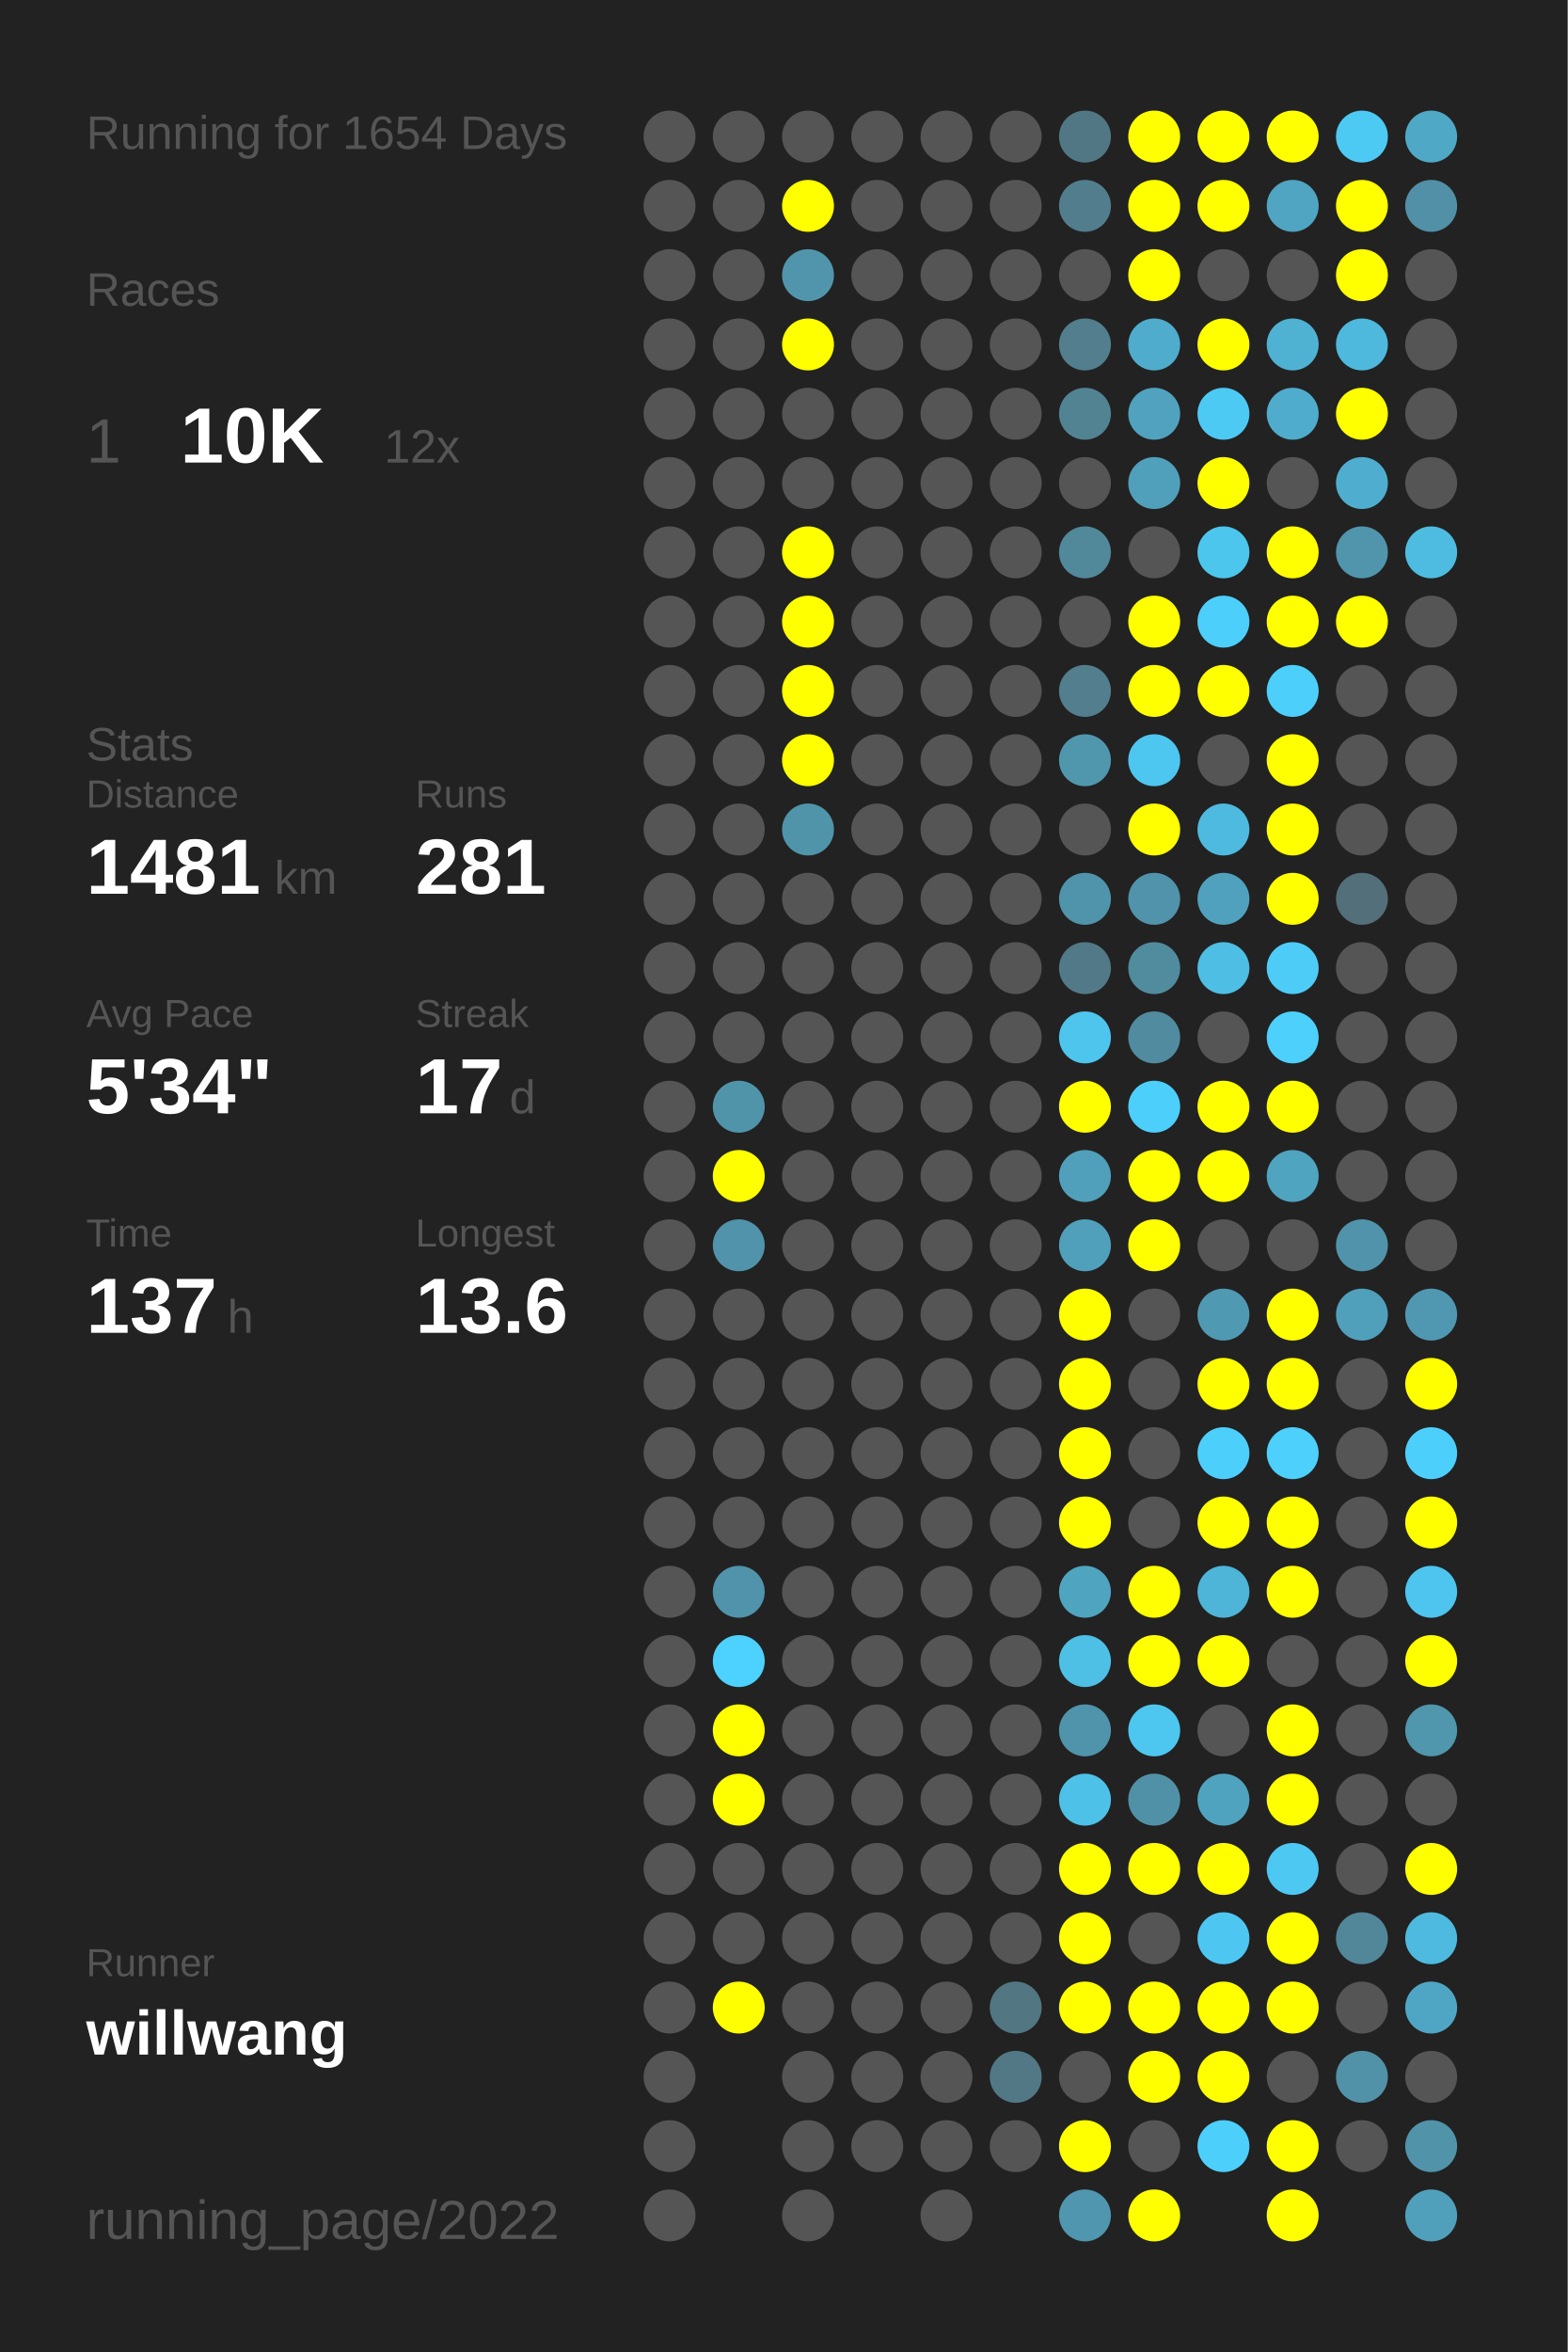
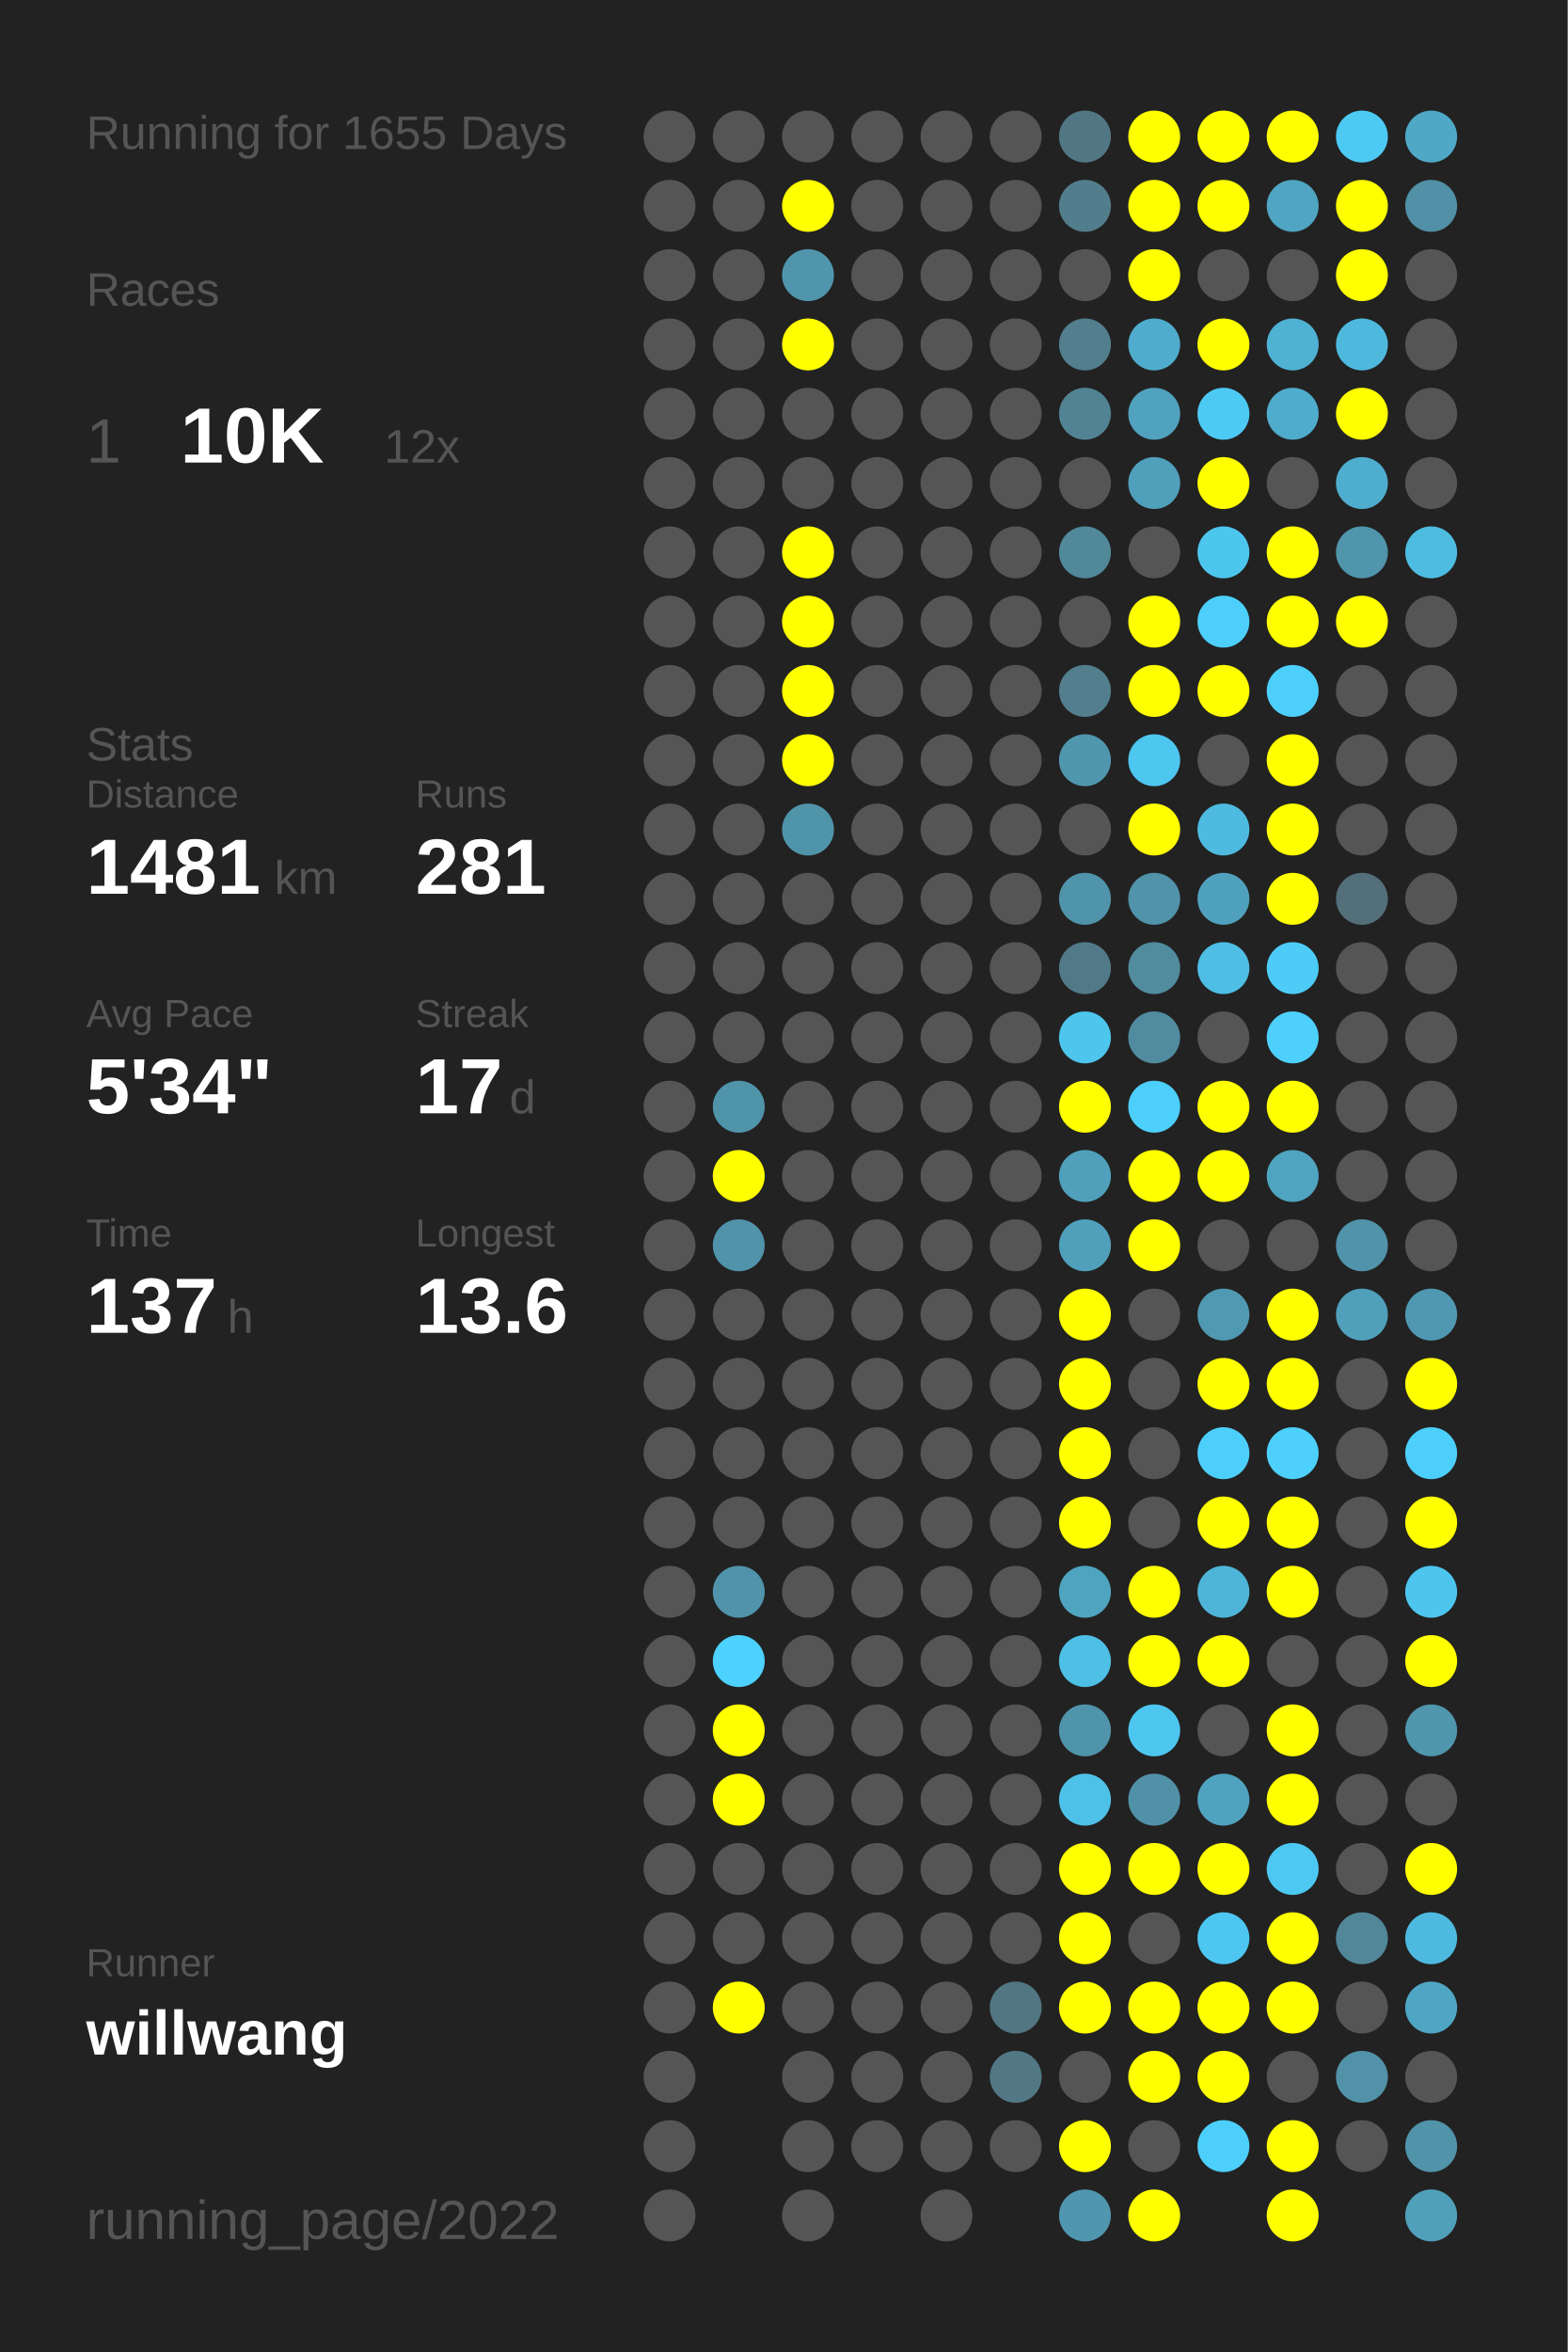
<svg xmlns="http://www.w3.org/2000/svg" baseProfile="full" height="300mm" version="1.1" viewBox="0,0,200,300" width="200mm">
  <defs />
  <rect fill="#222222" height="300" width="200" x="0" y="0" />
-   <text fill="#555555" style="font-size:6px; font-family:Arial;" x="11" y="19">Running for 1654 Days</text>
+   <text fill="#555555" style="font-size:6px; font-family:Arial;" x="11" y="19">Running for 1655 Days</text>
  <text fill="#555555" style="font-size:6px; font-family:Arial;" x="11" y="39">Races</text>
  <text fill="#555555" style="font-size:8px; font-family:Arial;" x="11" y="59">1</text>
  <text fill="#FFFFFF" style="font-size:10px; font-family:Arial; font-weight:bold;" x="23" y="59">10K</text>
  <text fill="#555555" style="font-size:6px; font-family:Arial;" x="49" y="59">12x</text>
  <text fill="#555555" style="font-size:6px; font-family:Arial;" x="11" y="97">Stats</text>
  <text fill="#555555" style="font-size:5px; font-family:Arial;" x="11" y="103">Distance</text>
  <text fill="#FFFFFF" style="font-size:10px; font-family:Arial; font-weight:bold;" x="11" y="114">1481</text>
  <text fill="#555555" style="font-size:6px; font-family:Arial;" x="35" y="114">km</text>
  <text fill="#555555" style="font-size:5px; font-family:Arial;" x="53" y="103">Runs</text>
  <text fill="#FFFFFF" style="font-size:10px; font-family:Arial; font-weight:bold;" x="53" y="114">281</text>
  <text fill="#555555" style="font-size:5px; font-family:Arial;" x="11" y="131">Avg Pace</text>
  <text fill="#FFFFFF" style="font-size:10px; font-family:Arial; font-weight:bold;" x="11" y="142">5'34"</text>
  <text fill="#555555" style="font-size:5px; font-family:Arial;" x="53" y="131">Streak</text>
  <text fill="#FFFFFF" style="font-size:10px; font-family:Arial; font-weight:bold;" x="53" y="142">17</text>
  <text fill="#555555" style="font-size:6px; font-family:Arial;" x="65" y="142">d</text>
  <text fill="#555555" style="font-size:5px; font-family:Arial;" x="11" y="159">Time</text>
  <text fill="#FFFFFF" style="font-size:10px; font-family:Arial; font-weight:bold;" x="11" y="170">137</text>
  <text fill="#555555" style="font-size:6px; font-family:Arial;" x="29" y="170">h</text>
  <text fill="#555555" style="font-size:5px; font-family:Arial;" x="53" y="159">Longest</text>
  <text fill="#FFFFFF" style="font-size:10px; font-family:Arial; font-weight:bold;" x="53" y="170">13.6</text>
  <text fill="#555555" style="font-size:5px; font-family:Arial;" x="11" y="252.065">Runner</text>
  <text fill="#FFFFFF" style="font-size:8px; font-family:Arial; font-weight:bold;" x="11" y="262.065">willwang</text>
  <text fill="#555555" style="font-size:7px; font-family:Arial;" x="11" y="285.581">running_page/2022</text>
  <circle cx="85.417" cy="17.419" fill="#555555" r="3.312" />
  <circle cx="85.417" cy="26.258" fill="#555555" r="3.312" />
  <circle cx="85.417" cy="35.097" fill="#555555" r="3.312" />
  <circle cx="85.417" cy="43.935" fill="#555555" r="3.312" />
  <circle cx="85.417" cy="52.774" fill="#555555" r="3.312" />
  <circle cx="85.417" cy="61.613" fill="#555555" r="3.312" />
  <circle cx="85.417" cy="70.452" fill="#555555" r="3.312" />
  <circle cx="85.417" cy="79.29" fill="#555555" r="3.312" />
  <circle cx="85.417" cy="88.129" fill="#555555" r="3.312" />
  <circle cx="85.417" cy="96.968" fill="#555555" r="3.312" />
  <circle cx="85.417" cy="105.806" fill="#555555" r="3.312" />
  <circle cx="85.417" cy="114.645" fill="#555555" r="3.312" />
  <circle cx="85.417" cy="123.484" fill="#555555" r="3.312" />
  <circle cx="85.417" cy="132.323" fill="#555555" r="3.312" />
  <circle cx="85.417" cy="141.161" fill="#555555" r="3.312" />
  <circle cx="85.417" cy="150" fill="#555555" r="3.312" />
  <circle cx="85.417" cy="158.839" fill="#555555" r="3.312" />
  <circle cx="85.417" cy="167.677" fill="#555555" r="3.312" />
  <circle cx="85.417" cy="176.516" fill="#555555" r="3.312" />
  <circle cx="85.417" cy="185.355" fill="#555555" r="3.312" />
  <circle cx="85.417" cy="194.194" fill="#555555" r="3.312" />
  <circle cx="85.417" cy="203.032" fill="#555555" r="3.312" />
  <circle cx="85.417" cy="211.871" fill="#555555" r="3.312" />
  <circle cx="85.417" cy="220.71" fill="#555555" r="3.312" />
  <circle cx="85.417" cy="229.548" fill="#555555" r="3.312" />
  <circle cx="85.417" cy="238.387" fill="#555555" r="3.312" />
  <circle cx="85.417" cy="247.226" fill="#555555" r="3.312" />
  <circle cx="85.417" cy="256.065" fill="#555555" r="3.312" />
  <circle cx="85.417" cy="264.903" fill="#555555" r="3.312" />
  <circle cx="85.417" cy="273.742" fill="#555555" r="3.312" />
  <circle cx="85.417" cy="282.581" fill="#555555" r="3.312" />
  <circle cx="94.25" cy="17.419" fill="#555555" r="3.312" />
  <circle cx="94.25" cy="26.258" fill="#555555" r="3.312" />
  <circle cx="94.25" cy="35.097" fill="#555555" r="3.312" />
  <circle cx="94.25" cy="43.935" fill="#555555" r="3.312" />
  <circle cx="94.25" cy="52.774" fill="#555555" r="3.312" />
  <circle cx="94.25" cy="61.613" fill="#555555" r="3.312" />
  <circle cx="94.25" cy="70.452" fill="#555555" r="3.312" />
  <circle cx="94.25" cy="79.29" fill="#555555" r="3.312" />
  <circle cx="94.25" cy="88.129" fill="#555555" r="3.312" />
  <circle cx="94.25" cy="96.968" fill="#555555" r="3.312" />
  <circle cx="94.25" cy="105.806" fill="#555555" r="3.312" />
  <circle cx="94.25" cy="114.645" fill="#555555" r="3.312" />
  <circle cx="94.25" cy="123.484" fill="#555555" r="3.312" />
  <circle cx="94.25" cy="132.323" fill="#555555" r="3.312" />
  <circle cx="94.25" cy="141.161" fill="#5094aa" r="3.312" />
  <circle cx="94.25" cy="150" fill="#FFFF00" r="3.312" />
  <circle cx="94.25" cy="158.839" fill="#5093aa" r="3.312" />
  <circle cx="94.25" cy="167.677" fill="#555555" r="3.312" />
  <circle cx="94.25" cy="176.516" fill="#555555" r="3.312" />
  <circle cx="94.25" cy="185.355" fill="#555555" r="3.312" />
  <circle cx="94.25" cy="194.194" fill="#555555" r="3.312" />
  <circle cx="94.25" cy="203.032" fill="#5093aa" r="3.312" />
  <circle cx="94.25" cy="211.871" fill="#4dd1fe" r="3.312" />
  <circle cx="94.25" cy="220.71" fill="#FFFF00" r="3.312" />
  <circle cx="94.25" cy="229.548" fill="#FFFF00" r="3.312" />
  <circle cx="94.25" cy="238.387" fill="#555555" r="3.312" />
  <circle cx="94.25" cy="247.226" fill="#555555" r="3.312" />
  <circle cx="94.25" cy="256.065" fill="#FFFF00" r="3.312" />
  <circle cx="103.083" cy="17.419" fill="#555555" r="3.312" />
  <circle cx="103.083" cy="26.258" fill="#FFFF00" r="3.312" />
  <circle cx="103.083" cy="35.097" fill="#5095ac" r="3.312" />
  <circle cx="103.083" cy="43.935" fill="#FFFF00" r="3.312" />
  <circle cx="103.083" cy="52.774" fill="#555555" r="3.312" />
  <circle cx="103.083" cy="61.613" fill="#555555" r="3.312" />
  <circle cx="103.083" cy="70.452" fill="#FFFF00" r="3.312" />
  <circle cx="103.083" cy="79.29" fill="#FFFF00" r="3.312" />
  <circle cx="103.083" cy="88.129" fill="#FFFF00" r="3.312" />
  <circle cx="103.083" cy="96.968" fill="#FFFF00" r="3.312" />
  <circle cx="103.083" cy="105.806" fill="#5094aa" r="3.312" />
  <circle cx="103.083" cy="114.645" fill="#555555" r="3.312" />
  <circle cx="103.083" cy="123.484" fill="#555555" r="3.312" />
  <circle cx="103.083" cy="132.323" fill="#555555" r="3.312" />
  <circle cx="103.083" cy="141.161" fill="#555555" r="3.312" />
  <circle cx="103.083" cy="150" fill="#555555" r="3.312" />
  <circle cx="103.083" cy="158.839" fill="#555555" r="3.312" />
  <circle cx="103.083" cy="167.677" fill="#555555" r="3.312" />
  <circle cx="103.083" cy="176.516" fill="#555555" r="3.312" />
  <circle cx="103.083" cy="185.355" fill="#555555" r="3.312" />
  <circle cx="103.083" cy="194.194" fill="#555555" r="3.312" />
  <circle cx="103.083" cy="203.032" fill="#555555" r="3.312" />
  <circle cx="103.083" cy="211.871" fill="#555555" r="3.312" />
  <circle cx="103.083" cy="220.71" fill="#555555" r="3.312" />
  <circle cx="103.083" cy="229.548" fill="#555555" r="3.312" />
  <circle cx="103.083" cy="238.387" fill="#555555" r="3.312" />
  <circle cx="103.083" cy="247.226" fill="#555555" r="3.312" />
  <circle cx="103.083" cy="256.065" fill="#555555" r="3.312" />
  <circle cx="103.083" cy="264.903" fill="#555555" r="3.312" />
  <circle cx="103.083" cy="273.742" fill="#555555" r="3.312" />
  <circle cx="103.083" cy="282.581" fill="#555555" r="3.312" />
  <circle cx="111.917" cy="17.419" fill="#555555" r="3.312" />
  <circle cx="111.917" cy="26.258" fill="#555555" r="3.312" />
  <circle cx="111.917" cy="35.097" fill="#555555" r="3.312" />
  <circle cx="111.917" cy="43.935" fill="#555555" r="3.312" />
  <circle cx="111.917" cy="52.774" fill="#555555" r="3.312" />
  <circle cx="111.917" cy="61.613" fill="#555555" r="3.312" />
  <circle cx="111.917" cy="70.452" fill="#555555" r="3.312" />
  <circle cx="111.917" cy="79.29" fill="#555555" r="3.312" />
  <circle cx="111.917" cy="88.129" fill="#555555" r="3.312" />
  <circle cx="111.917" cy="96.968" fill="#555555" r="3.312" />
  <circle cx="111.917" cy="105.806" fill="#555555" r="3.312" />
  <circle cx="111.917" cy="114.645" fill="#555555" r="3.312" />
  <circle cx="111.917" cy="123.484" fill="#555555" r="3.312" />
  <circle cx="111.917" cy="132.323" fill="#555555" r="3.312" />
  <circle cx="111.917" cy="141.161" fill="#555555" r="3.312" />
  <circle cx="111.917" cy="150" fill="#555555" r="3.312" />
  <circle cx="111.917" cy="158.839" fill="#555555" r="3.312" />
  <circle cx="111.917" cy="167.677" fill="#555555" r="3.312" />
  <circle cx="111.917" cy="176.516" fill="#555555" r="3.312" />
  <circle cx="111.917" cy="185.355" fill="#555555" r="3.312" />
  <circle cx="111.917" cy="194.194" fill="#555555" r="3.312" />
  <circle cx="111.917" cy="203.032" fill="#555555" r="3.312" />
  <circle cx="111.917" cy="211.871" fill="#555555" r="3.312" />
  <circle cx="111.917" cy="220.71" fill="#555555" r="3.312" />
  <circle cx="111.917" cy="229.548" fill="#555555" r="3.312" />
  <circle cx="111.917" cy="238.387" fill="#555555" r="3.312" />
  <circle cx="111.917" cy="247.226" fill="#555555" r="3.312" />
  <circle cx="111.917" cy="256.065" fill="#555555" r="3.312" />
  <circle cx="111.917" cy="264.903" fill="#555555" r="3.312" />
  <circle cx="111.917" cy="273.742" fill="#555555" r="3.312" />
  <circle cx="120.75" cy="17.419" fill="#555555" r="3.312" />
  <circle cx="120.75" cy="26.258" fill="#555555" r="3.312" />
  <circle cx="120.75" cy="35.097" fill="#555555" r="3.312" />
  <circle cx="120.75" cy="43.935" fill="#555555" r="3.312" />
  <circle cx="120.75" cy="52.774" fill="#555555" r="3.312" />
  <circle cx="120.75" cy="61.613" fill="#555555" r="3.312" />
  <circle cx="120.75" cy="70.452" fill="#555555" r="3.312" />
  <circle cx="120.75" cy="79.29" fill="#555555" r="3.312" />
  <circle cx="120.75" cy="88.129" fill="#555555" r="3.312" />
  <circle cx="120.75" cy="96.968" fill="#555555" r="3.312" />
  <circle cx="120.75" cy="105.806" fill="#555555" r="3.312" />
  <circle cx="120.75" cy="114.645" fill="#555555" r="3.312" />
  <circle cx="120.75" cy="123.484" fill="#555555" r="3.312" />
  <circle cx="120.75" cy="132.323" fill="#555555" r="3.312" />
  <circle cx="120.75" cy="141.161" fill="#555555" r="3.312" />
  <circle cx="120.75" cy="150" fill="#555555" r="3.312" />
  <circle cx="120.75" cy="158.839" fill="#555555" r="3.312" />
  <circle cx="120.75" cy="167.677" fill="#555555" r="3.312" />
  <circle cx="120.75" cy="176.516" fill="#555555" r="3.312" />
  <circle cx="120.75" cy="185.355" fill="#555555" r="3.312" />
  <circle cx="120.75" cy="194.194" fill="#555555" r="3.312" />
  <circle cx="120.75" cy="203.032" fill="#555555" r="3.312" />
  <circle cx="120.75" cy="211.871" fill="#555555" r="3.312" />
  <circle cx="120.75" cy="220.71" fill="#555555" r="3.312" />
  <circle cx="120.75" cy="229.548" fill="#555555" r="3.312" />
  <circle cx="120.75" cy="238.387" fill="#555555" r="3.312" />
  <circle cx="120.75" cy="247.226" fill="#555555" r="3.312" />
  <circle cx="120.75" cy="256.065" fill="#555555" r="3.312" />
  <circle cx="120.75" cy="264.903" fill="#555555" r="3.312" />
  <circle cx="120.75" cy="273.742" fill="#555555" r="3.312" />
  <circle cx="120.75" cy="282.581" fill="#555555" r="3.312" />
  <circle cx="129.583" cy="17.419" fill="#555555" r="3.312" />
  <circle cx="129.583" cy="26.258" fill="#555555" r="3.312" />
  <circle cx="129.583" cy="35.097" fill="#555555" r="3.312" />
  <circle cx="129.583" cy="43.935" fill="#555555" r="3.312" />
  <circle cx="129.583" cy="52.774" fill="#555555" r="3.312" />
  <circle cx="129.583" cy="61.613" fill="#555555" r="3.312" />
  <circle cx="129.583" cy="70.452" fill="#555555" r="3.312" />
  <circle cx="129.583" cy="79.29" fill="#555555" r="3.312" />
  <circle cx="129.583" cy="88.129" fill="#555555" r="3.312" />
  <circle cx="129.583" cy="96.968" fill="#555555" r="3.312" />
  <circle cx="129.583" cy="105.806" fill="#555555" r="3.312" />
  <circle cx="129.583" cy="114.645" fill="#555555" r="3.312" />
  <circle cx="129.583" cy="123.484" fill="#555555" r="3.312" />
  <circle cx="129.583" cy="132.323" fill="#555555" r="3.312" />
  <circle cx="129.583" cy="141.161" fill="#555555" r="3.312" />
  <circle cx="129.583" cy="150" fill="#555555" r="3.312" />
  <circle cx="129.583" cy="158.839" fill="#555555" r="3.312" />
  <circle cx="129.583" cy="167.677" fill="#555555" r="3.312" />
  <circle cx="129.583" cy="176.516" fill="#555555" r="3.312" />
  <circle cx="129.583" cy="185.355" fill="#555555" r="3.312" />
  <circle cx="129.583" cy="194.194" fill="#555555" r="3.312" />
  <circle cx="129.583" cy="203.032" fill="#555555" r="3.312" />
  <circle cx="129.583" cy="211.871" fill="#555555" r="3.312" />
  <circle cx="129.583" cy="220.71" fill="#555555" r="3.312" />
  <circle cx="129.583" cy="229.548" fill="#555555" r="3.312" />
  <circle cx="129.583" cy="238.387" fill="#555555" r="3.312" />
  <circle cx="129.583" cy="247.226" fill="#555555" r="3.312" />
  <circle cx="129.583" cy="256.065" fill="#527682" r="3.312" />
  <circle cx="129.583" cy="264.903" fill="#527885" r="3.312" />
  <circle cx="129.583" cy="273.742" fill="#555555" r="3.312" />
  <circle cx="138.417" cy="17.419" fill="#527784" r="3.312" />
  <circle cx="138.417" cy="26.258" fill="#527d8c" r="3.312" />
  <circle cx="138.417" cy="35.097" fill="#555555" r="3.312" />
  <circle cx="138.417" cy="43.935" fill="#527e8e" r="3.312" />
  <circle cx="138.417" cy="52.774" fill="#528393" r="3.312" />
  <circle cx="138.417" cy="61.613" fill="#555555" r="3.312" />
  <circle cx="138.417" cy="70.452" fill="#51889a" r="3.312" />
  <circle cx="138.417" cy="79.29" fill="#555555" r="3.312" />
  <circle cx="138.417" cy="88.129" fill="#527e8e" r="3.312" />
  <circle cx="138.417" cy="96.968" fill="#5097ae" r="3.312" />
  <circle cx="138.417" cy="105.806" fill="#555555" r="3.312" />
  <circle cx="138.417" cy="114.645" fill="#5094ab" r="3.312" />
  <circle cx="138.417" cy="123.484" fill="#527987" r="3.312" />
  <circle cx="138.417" cy="132.323" fill="#4dc5ed" r="3.312" />
  <circle cx="138.417" cy="141.161" fill="#FFFF00" r="3.312" />
  <circle cx="138.417" cy="150" fill="#50a0bb" r="3.312" />
  <circle cx="138.417" cy="158.839" fill="#50a0bb" r="3.312" />
  <circle cx="138.417" cy="167.677" fill="#FFFF00" r="3.312" />
  <circle cx="138.417" cy="176.516" fill="#FFFF00" r="3.312" />
  <circle cx="138.417" cy="185.355" fill="#FFFF00" r="3.312" />
  <circle cx="138.417" cy="194.194" fill="#FFFF00" r="3.312" />
  <circle cx="138.417" cy="203.032" fill="#4fa4c0" r="3.312" />
  <circle cx="138.417" cy="211.871" fill="#4ebfe5" r="3.312" />
  <circle cx="138.417" cy="220.71" fill="#5094ab" r="3.312" />
  <circle cx="138.417" cy="229.548" fill="#4ec1e8" r="3.312" />
  <circle cx="138.417" cy="238.387" fill="#FFFF00" r="3.312" />
  <circle cx="138.417" cy="247.226" fill="#FFFF00" r="3.312" />
  <circle cx="138.417" cy="256.065" fill="#FFFF00" r="3.312" />
  <circle cx="138.417" cy="264.903" fill="#555555" r="3.312" />
  <circle cx="138.417" cy="273.742" fill="#FFFF00" r="3.312" />
  <circle cx="138.417" cy="282.581" fill="#5096ae" r="3.312" />
  <circle cx="147.25" cy="17.419" fill="#FFFF00" r="3.312" />
  <circle cx="147.25" cy="26.258" fill="#FFFF00" r="3.312" />
  <circle cx="147.25" cy="35.097" fill="#FFFF00" r="3.312" />
  <circle cx="147.25" cy="43.935" fill="#4faccc" r="3.312" />
  <circle cx="147.25" cy="52.774" fill="#50a2be" r="3.312" />
  <circle cx="147.25" cy="61.613" fill="#50a0bb" r="3.312" />
  <circle cx="147.25" cy="70.452" fill="#555555" r="3.312" />
  <circle cx="147.25" cy="79.29" fill="#FFFF00" r="3.312" />
  <circle cx="147.25" cy="88.129" fill="#FFFF00" r="3.312" />
  <circle cx="147.25" cy="96.968" fill="#4dc6f0" r="3.312" />
  <circle cx="147.25" cy="105.806" fill="#FFFF00" r="3.312" />
  <circle cx="147.25" cy="114.645" fill="#5093aa" r="3.312" />
  <circle cx="147.25" cy="123.484" fill="#518b9e" r="3.312" />
  <circle cx="147.25" cy="132.323" fill="#518b9f" r="3.312" />
  <circle cx="147.25" cy="141.161" fill="#4dcffb" r="3.312" />
  <circle cx="147.25" cy="150" fill="#FFFF00" r="3.312" />
  <circle cx="147.25" cy="158.839" fill="#FFFF00" r="3.312" />
  <circle cx="147.25" cy="167.677" fill="#555555" r="3.312" />
  <circle cx="147.25" cy="176.516" fill="#555555" r="3.312" />
  <circle cx="147.25" cy="185.355" fill="#555555" r="3.312" />
  <circle cx="147.25" cy="194.194" fill="#555555" r="3.312" />
  <circle cx="147.25" cy="203.032" fill="#FFFF00" r="3.312" />
  <circle cx="147.25" cy="211.871" fill="#FFFF00" r="3.312" />
  <circle cx="147.25" cy="220.71" fill="#4dc7f0" r="3.312" />
  <circle cx="147.25" cy="229.548" fill="#5191a7" r="3.312" />
  <circle cx="147.25" cy="238.387" fill="#FFFF00" r="3.312" />
  <circle cx="147.25" cy="247.226" fill="#555555" r="3.312" />
  <circle cx="147.25" cy="256.065" fill="#FFFF00" r="3.312" />
  <circle cx="147.25" cy="264.903" fill="#FFFF00" r="3.312" />
  <circle cx="147.25" cy="273.742" fill="#555555" r="3.312" />
  <circle cx="147.25" cy="282.581" fill="#FFFF00" r="3.312" />
  <circle cx="156.083" cy="17.419" fill="#FFFF00" r="3.312" />
  <circle cx="156.083" cy="26.258" fill="#FFFF00" r="3.312" />
  <circle cx="156.083" cy="35.097" fill="#555555" r="3.312" />
  <circle cx="156.083" cy="43.935" fill="#FFFF00" r="3.312" />
  <circle cx="156.083" cy="52.774" fill="#4dcaf4" r="3.312" />
  <circle cx="156.083" cy="61.613" fill="#FFFF00" r="3.312" />
  <circle cx="156.083" cy="70.452" fill="#4dc6ee" r="3.312" />
  <circle cx="156.083" cy="79.29" fill="#4dcffb" r="3.312" />
  <circle cx="156.083" cy="88.129" fill="#FFFF00" r="3.312" />
  <circle cx="156.083" cy="96.968" fill="#555555" r="3.312" />
  <circle cx="156.083" cy="105.806" fill="#4ebadf" r="3.312" />
  <circle cx="156.083" cy="114.645" fill="#50a1bd" r="3.312" />
  <circle cx="156.083" cy="123.484" fill="#4ebee4" r="3.312" />
  <circle cx="156.083" cy="132.323" fill="#555555" r="3.312" />
  <circle cx="156.083" cy="141.161" fill="#FFFF00" r="3.312" />
  <circle cx="156.083" cy="150" fill="#FFFF00" r="3.312" />
  <circle cx="156.083" cy="158.839" fill="#555555" r="3.312" />
  <circle cx="156.083" cy="167.677" fill="#5099b2" r="3.312" />
  <circle cx="156.083" cy="176.516" fill="#FFFF00" r="3.312" />
  <circle cx="156.083" cy="185.355" fill="#4dcffc" r="3.312" />
  <circle cx="156.083" cy="194.194" fill="#FFFF00" r="3.312" />
  <circle cx="156.083" cy="203.032" fill="#4eb5d8" r="3.312" />
  <circle cx="156.083" cy="211.871" fill="#FFFF00" r="3.312" />
  <circle cx="156.083" cy="220.71" fill="#555555" r="3.312" />
  <circle cx="156.083" cy="229.548" fill="#50a3bf" r="3.312" />
  <circle cx="156.083" cy="238.387" fill="#FFFF00" r="3.312" />
  <circle cx="156.083" cy="247.226" fill="#4dc7f1" r="3.312" />
  <circle cx="156.083" cy="256.065" fill="#FFFF00" r="3.312" />
  <circle cx="156.083" cy="264.903" fill="#FFFF00" r="3.312" />
  <circle cx="156.083" cy="273.742" fill="#4dcffb" r="3.312" />
  <circle cx="164.917" cy="17.419" fill="#FFFF00" r="3.312" />
  <circle cx="164.917" cy="26.258" fill="#4fa5c2" r="3.312" />
  <circle cx="164.917" cy="35.097" fill="#555555" r="3.312" />
  <circle cx="164.917" cy="43.935" fill="#4fb2d3" r="3.312" />
  <circle cx="164.917" cy="52.774" fill="#4faccc" r="3.312" />
  <circle cx="164.917" cy="61.613" fill="#555555" r="3.312" />
  <circle cx="164.917" cy="70.452" fill="#FFFF00" r="3.312" />
  <circle cx="164.917" cy="79.29" fill="#FFFF00" r="3.312" />
  <circle cx="164.917" cy="88.129" fill="#4dcffc" r="3.312" />
  <circle cx="164.917" cy="96.968" fill="#FFFF00" r="3.312" />
  <circle cx="164.917" cy="105.806" fill="#FFFF00" r="3.312" />
  <circle cx="164.917" cy="114.645" fill="#FFFF00" r="3.312" />
  <circle cx="164.917" cy="123.484" fill="#4dccf7" r="3.312" />
  <circle cx="164.917" cy="132.323" fill="#4dd0fc" r="3.312" />
  <circle cx="164.917" cy="141.161" fill="#FFFF00" r="3.312" />
  <circle cx="164.917" cy="150" fill="#4fa4c0" r="3.312" />
  <circle cx="164.917" cy="158.839" fill="#555555" r="3.312" />
  <circle cx="164.917" cy="167.677" fill="#FFFF00" r="3.312" />
  <circle cx="164.917" cy="176.516" fill="#FFFF00" r="3.312" />
  <circle cx="164.917" cy="185.355" fill="#4dd0fc" r="3.312" />
  <circle cx="164.917" cy="194.194" fill="#FFFF00" r="3.312" />
  <circle cx="164.917" cy="203.032" fill="#FFFF00" r="3.312" />
  <circle cx="164.917" cy="211.871" fill="#555555" r="3.312" />
  <circle cx="164.917" cy="220.71" fill="#FFFF00" r="3.312" />
  <circle cx="164.917" cy="229.548" fill="#FFFF00" r="3.312" />
  <circle cx="164.917" cy="238.387" fill="#4dc8f2" r="3.312" />
  <circle cx="164.917" cy="247.226" fill="#FFFF00" r="3.312" />
  <circle cx="164.917" cy="256.065" fill="#FFFF00" r="3.312" />
  <circle cx="164.917" cy="264.903" fill="#555555" r="3.312" />
  <circle cx="164.917" cy="273.742" fill="#FFFF00" r="3.312" />
  <circle cx="164.917" cy="282.581" fill="#FFFF00" r="3.312" />
  <circle cx="173.75" cy="17.419" fill="#4dcaf4" r="3.312" />
  <circle cx="173.75" cy="26.258" fill="#FFFF00" r="3.312" />
  <circle cx="173.75" cy="35.097" fill="#FFFF00" r="3.312" />
  <circle cx="173.75" cy="43.935" fill="#4eb9dd" r="3.312" />
  <circle cx="173.75" cy="52.774" fill="#FFFF00" r="3.312" />
  <circle cx="173.75" cy="61.613" fill="#4faecf" r="3.312" />
  <circle cx="173.75" cy="70.452" fill="#5095ac" r="3.312" />
  <circle cx="173.75" cy="79.29" fill="#FFFF00" r="3.312" />
  <circle cx="173.75" cy="88.129" fill="#555555" r="3.312" />
  <circle cx="173.75" cy="96.968" fill="#555555" r="3.312" />
  <circle cx="173.75" cy="105.806" fill="#555555" r="3.312" />
  <circle cx="173.75" cy="114.645" fill="#536f79" r="3.312" />
  <circle cx="173.75" cy="123.484" fill="#555555" r="3.312" />
  <circle cx="173.75" cy="132.323" fill="#555555" r="3.312" />
  <circle cx="173.75" cy="141.161" fill="#555555" r="3.312" />
  <circle cx="173.75" cy="150" fill="#555555" r="3.312" />
  <circle cx="173.75" cy="158.839" fill="#5093aa" r="3.312" />
  <circle cx="173.75" cy="167.677" fill="#50a0bb" r="3.312" />
  <circle cx="173.75" cy="176.516" fill="#555555" r="3.312" />
  <circle cx="173.75" cy="185.355" fill="#555555" r="3.312" />
  <circle cx="173.75" cy="194.194" fill="#555555" r="3.312" />
  <circle cx="173.75" cy="203.032" fill="#555555" r="3.312" />
  <circle cx="173.75" cy="211.871" fill="#555555" r="3.312" />
  <circle cx="173.75" cy="220.71" fill="#555555" r="3.312" />
  <circle cx="173.75" cy="229.548" fill="#555555" r="3.312" />
  <circle cx="173.75" cy="238.387" fill="#555555" r="3.312" />
  <circle cx="173.75" cy="247.226" fill="#518799" r="3.312" />
  <circle cx="173.75" cy="256.065" fill="#555555" r="3.312" />
  <circle cx="173.75" cy="264.903" fill="#5192a8" r="3.312" />
  <circle cx="173.75" cy="273.742" fill="#555555" r="3.312" />
  <circle cx="182.583" cy="17.419" fill="#4fa8c6" r="3.312" />
  <circle cx="182.583" cy="26.258" fill="#5190a6" r="3.312" />
  <circle cx="182.583" cy="35.097" fill="#555555" r="3.312" />
  <circle cx="182.583" cy="43.935" fill="#555555" r="3.312" />
  <circle cx="182.583" cy="52.774" fill="#555555" r="3.312" />
  <circle cx="182.583" cy="61.613" fill="#555555" r="3.312" />
  <circle cx="182.583" cy="70.452" fill="#4ebce1" r="3.312" />
  <circle cx="182.583" cy="79.29" fill="#555555" r="3.312" />
  <circle cx="182.583" cy="88.129" fill="#555555" r="3.312" />
  <circle cx="182.583" cy="96.968" fill="#555555" r="3.312" />
  <circle cx="182.583" cy="105.806" fill="#555555" r="3.312" />
  <circle cx="182.583" cy="114.645" fill="#555555" r="3.312" />
  <circle cx="182.583" cy="123.484" fill="#555555" r="3.312" />
  <circle cx="182.583" cy="132.323" fill="#555555" r="3.312" />
  <circle cx="182.583" cy="141.161" fill="#555555" r="3.312" />
  <circle cx="182.583" cy="150" fill="#555555" r="3.312" />
  <circle cx="182.583" cy="158.839" fill="#555555" r="3.312" />
  <circle cx="182.583" cy="167.677" fill="#5098b1" r="3.312" />
  <circle cx="182.583" cy="176.516" fill="#FFFF00" r="3.312" />
  <circle cx="182.583" cy="185.355" fill="#4dcffc" r="3.312" />
  <circle cx="182.583" cy="194.194" fill="#FFFF00" r="3.312" />
  <circle cx="182.583" cy="203.032" fill="#4dc5ee" r="3.312" />
  <circle cx="182.583" cy="211.871" fill="#FFFF00" r="3.312" />
  <circle cx="182.583" cy="220.71" fill="#5096ad" r="3.312" />
  <circle cx="182.583" cy="229.548" fill="#555555" r="3.312" />
  <circle cx="182.583" cy="238.387" fill="#FFFF00" r="3.312" />
  <circle cx="182.583" cy="247.226" fill="#4ebadf" r="3.312" />
  <circle cx="182.583" cy="256.065" fill="#4fa6c4" r="3.312" />
  <circle cx="182.583" cy="264.903" fill="#555555" r="3.312" />
  <circle cx="182.583" cy="273.742" fill="#5193a9" r="3.312" />
  <circle cx="182.583" cy="282.581" fill="#50a0bb" r="3.312" />
</svg>
